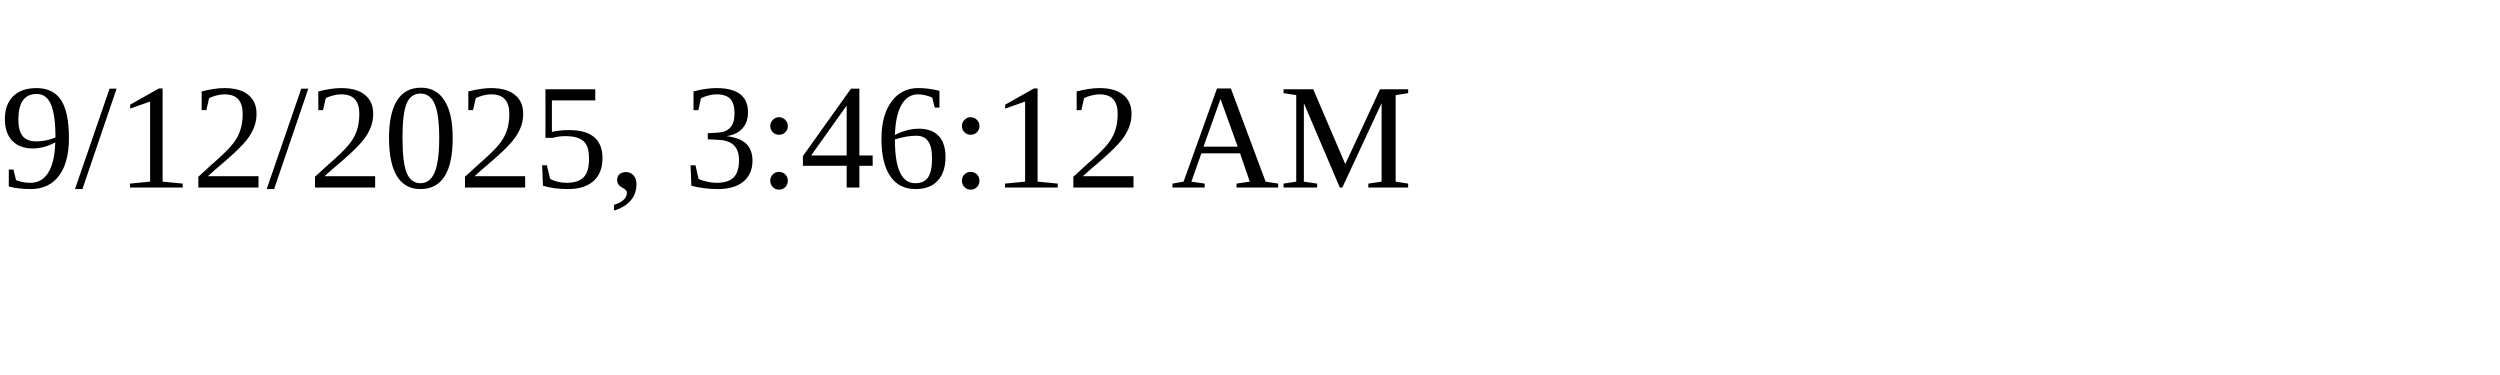
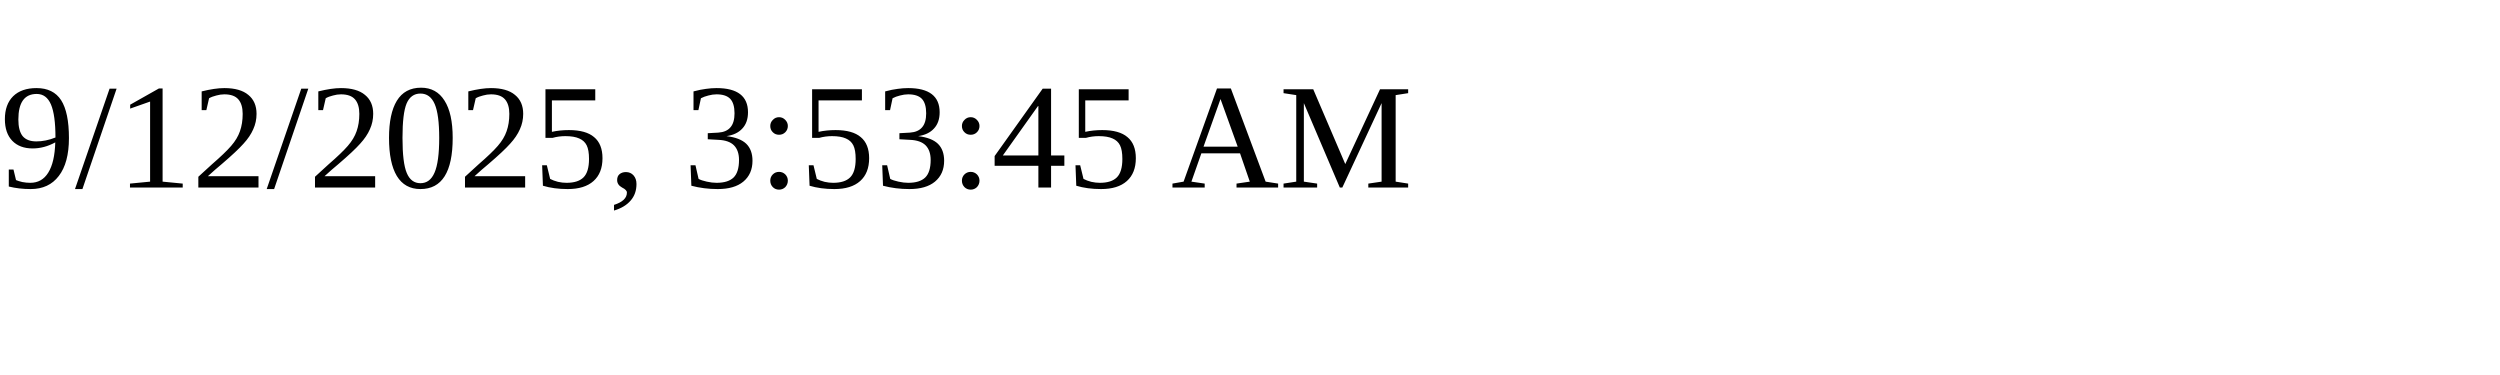
<svg xmlns="http://www.w3.org/2000/svg" height="30" width="200">
-   <text x="0" y="15">9/12/2025, 3:46:12 AM</text>
+   <text x="0" y="15">9/12/2025, 3:53:45 AM</text>
</svg>
